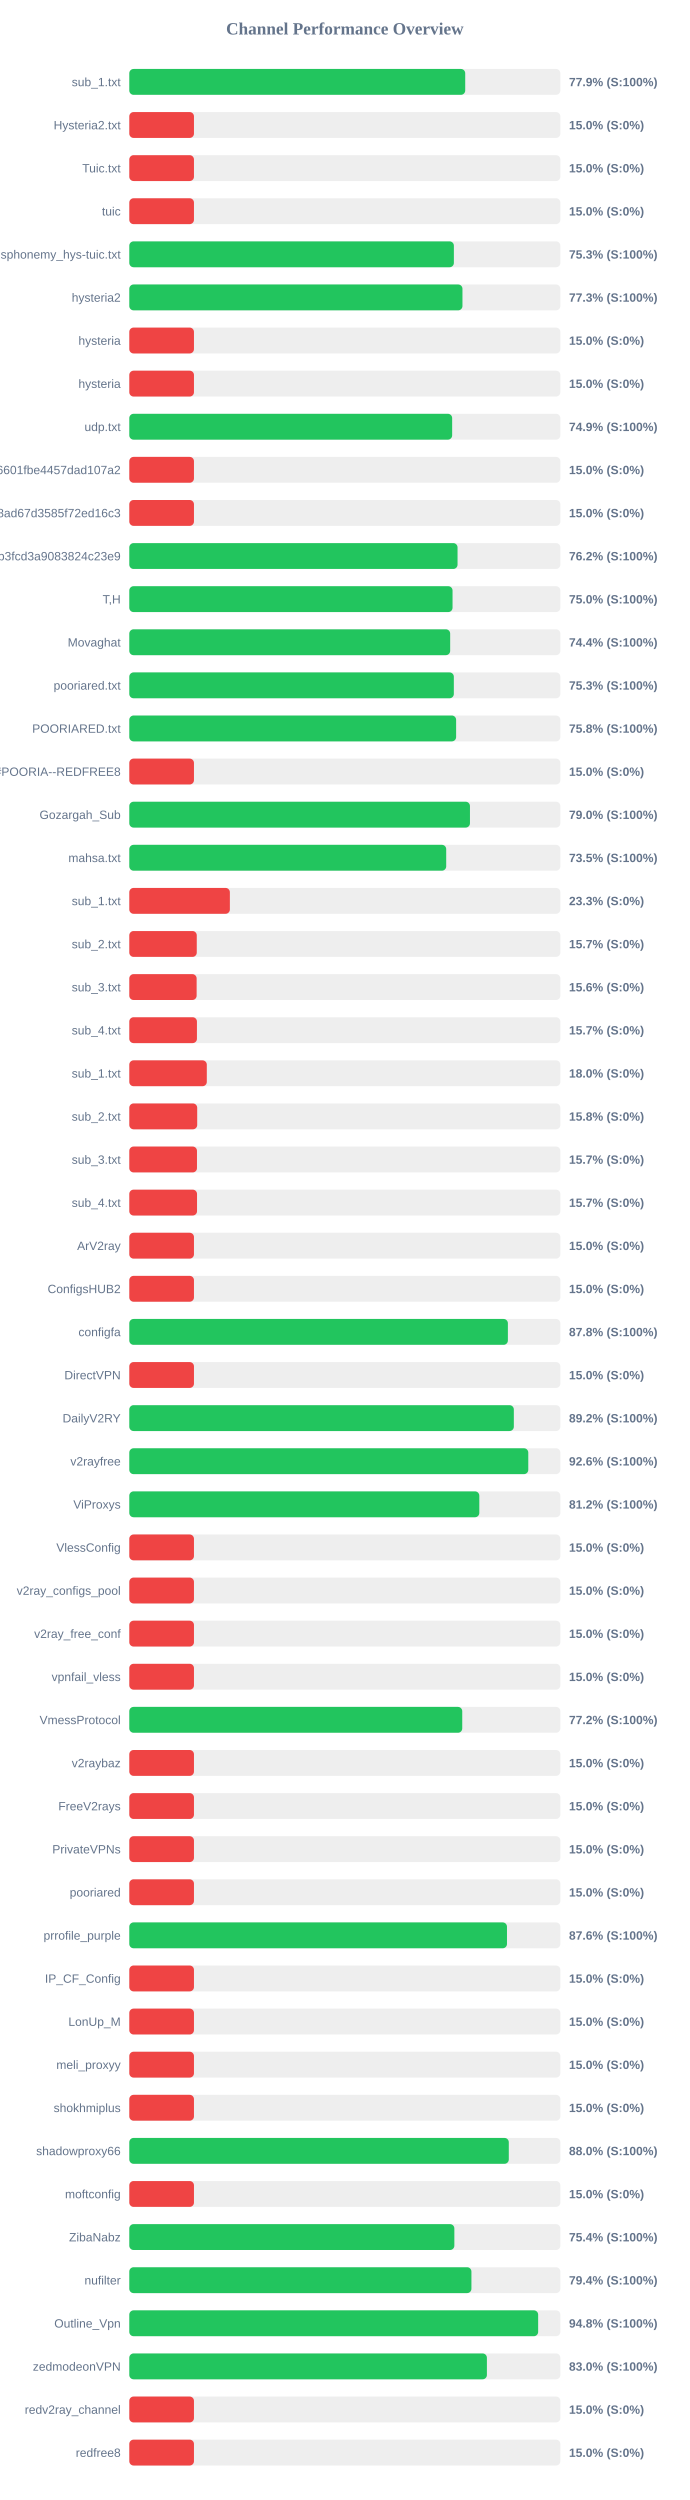
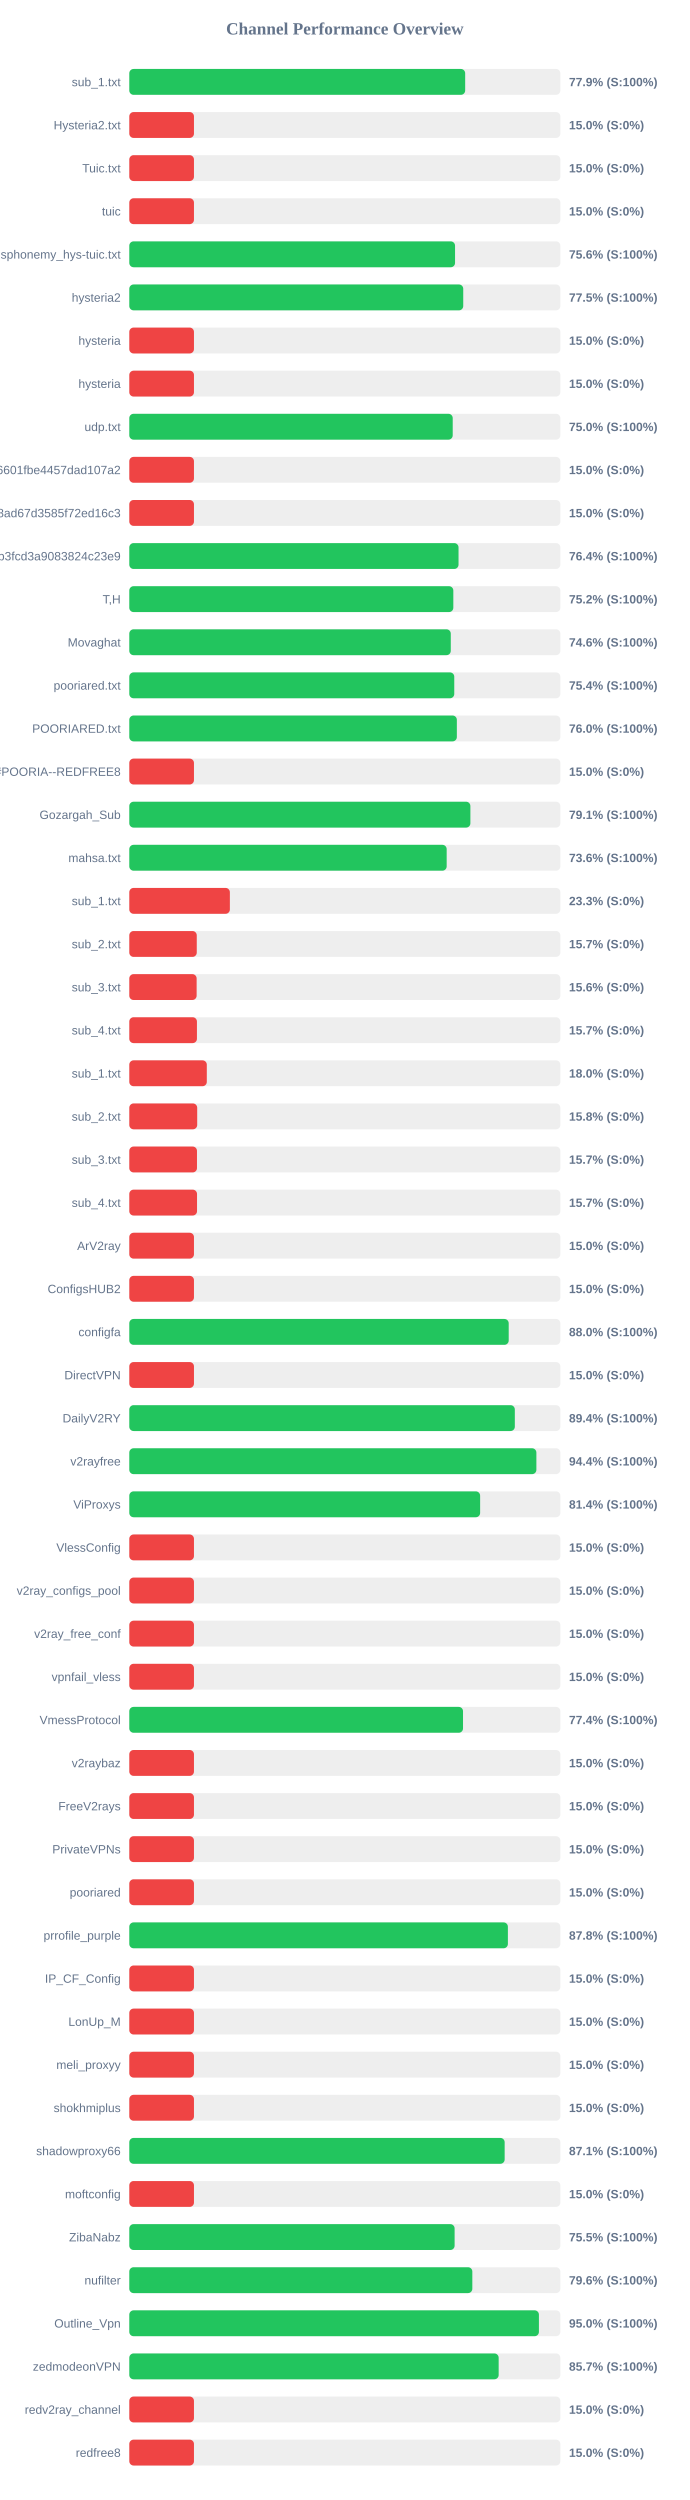
<svg xmlns="http://www.w3.org/2000/svg" width="800" height="2900" version="1.1">
  <style>
        .row { font: 14px Arial; fill: #64748b; }
        .score { font: bold 14px Arial; fill: #64748b; }
    </style>
  <text x="400" y="40" text-anchor="middle" font-size="20px" font-weight="bold" fill="#64748b">Channel Performance Overview</text>
  <rect x="150" y="80" width="500" height="30" fill="#eee" rx="5" />
-   <rect x="150" y="80" width="389.65" height="30" fill="#22c55e" rx="5" />
+   <rect x="150" y="80" width="389.6" height="30" fill="#22c55e" rx="5" />
  <text x="140" y="100" text-anchor="end" class="row">sub_1.txt</text>
  <text x="660" y="100" text-anchor="start" class="score">77.9% (S:100%)</text>
  <rect x="150" y="130" width="500" height="30" fill="#eee" rx="5" />
  <rect x="150" y="130" width="75.0" height="30" fill="#ef4444" rx="5" />
  <text x="140" y="150" text-anchor="end" class="row">Hysteria2.txt</text>
  <text x="660" y="150" text-anchor="start" class="score">15.0% (S:0%)</text>
  <rect x="150" y="180" width="500" height="30" fill="#eee" rx="5" />
  <rect x="150" y="180" width="75.0" height="30" fill="#ef4444" rx="5" />
  <text x="140" y="200" text-anchor="end" class="row">Tuic.txt</text>
  <text x="660" y="200" text-anchor="start" class="score">15.0% (S:0%)</text>
  <rect x="150" y="230" width="500" height="30" fill="#eee" rx="5" />
  <rect x="150" y="230" width="75.0" height="30" fill="#ef4444" rx="5" />
  <text x="140" y="250" text-anchor="end" class="row">tuic</text>
  <text x="660" y="250" text-anchor="start" class="score">15.0% (S:0%)</text>
  <rect x="150" y="280" width="500" height="30" fill="#eee" rx="5" />
-   <rect x="150" y="280" width="376.5" height="30" fill="#22c55e" rx="5" />
+   <rect x="150" y="280" width="377.85" height="30" fill="#22c55e" rx="5" />
  <text x="140" y="300" text-anchor="end" class="row">ndsphonemy_hys-tuic.txt</text>
-   <text x="660" y="300" text-anchor="start" class="score">75.3% (S:100%)</text>
+   <text x="660" y="300" text-anchor="start" class="score">75.6% (S:100%)</text>
  <rect x="150" y="330" width="500" height="30" fill="#eee" rx="5" />
-   <rect x="150" y="330" width="386.45" height="30" fill="#22c55e" rx="5" />
+   <rect x="150" y="330" width="387.35" height="30" fill="#22c55e" rx="5" />
  <text x="140" y="350" text-anchor="end" class="row">hysteria2</text>
-   <text x="660" y="350" text-anchor="start" class="score">77.3% (S:100%)</text>
+   <text x="660" y="350" text-anchor="start" class="score">77.5% (S:100%)</text>
  <rect x="150" y="380" width="500" height="30" fill="#eee" rx="5" />
  <rect x="150" y="380" width="75.0" height="30" fill="#ef4444" rx="5" />
  <text x="140" y="400" text-anchor="end" class="row">hysteria</text>
  <text x="660" y="400" text-anchor="start" class="score">15.0% (S:0%)</text>
  <rect x="150" y="430" width="500" height="30" fill="#eee" rx="5" />
  <rect x="150" y="430" width="75.0" height="30" fill="#ef4444" rx="5" />
  <text x="140" y="450" text-anchor="end" class="row">hysteria</text>
  <text x="660" y="450" text-anchor="start" class="score">15.0% (S:0%)</text>
  <rect x="150" y="480" width="500" height="30" fill="#eee" rx="5" />
-   <rect x="150" y="480" width="374.5" height="30" fill="#22c55e" rx="5" />
+   <rect x="150" y="480" width="375.15" height="30" fill="#22c55e" rx="5" />
  <text x="140" y="500" text-anchor="end" class="row">udp.txt</text>
-   <text x="660" y="500" text-anchor="start" class="score">74.9% (S:100%)</text>
+   <text x="660" y="500" text-anchor="start" class="score">75.0% (S:100%)</text>
  <rect x="150" y="530" width="500" height="30" fill="#eee" rx="5" />
  <rect x="150" y="530" width="75.0" height="30" fill="#ef4444" rx="5" />
  <text x="140" y="550" text-anchor="end" class="row">6ca22ad3b96aa6601fbe4457dad107a2</text>
  <text x="660" y="550" text-anchor="start" class="score">15.0% (S:0%)</text>
  <rect x="150" y="580" width="500" height="30" fill="#eee" rx="5" />
  <rect x="150" y="580" width="75.0" height="30" fill="#ef4444" rx="5" />
  <text x="140" y="600" text-anchor="end" class="row">d2ddf60933dd08ad67d3585f72ed16c3</text>
  <text x="660" y="600" text-anchor="start" class="score">15.0% (S:0%)</text>
  <rect x="150" y="630" width="500" height="30" fill="#eee" rx="5" />
-   <rect x="150" y="630" width="380.75" height="30" fill="#22c55e" rx="5" />
+   <rect x="150" y="630" width="381.9" height="30" fill="#22c55e" rx="5" />
  <text x="140" y="650" text-anchor="end" class="row">subscribe?token=8bc38a0c131e9b3fcd3a9083824c23e9</text>
-   <text x="660" y="650" text-anchor="start" class="score">76.2% (S:100%)</text>
+   <text x="660" y="650" text-anchor="start" class="score">76.4% (S:100%)</text>
  <rect x="150" y="680" width="500" height="30" fill="#eee" rx="5" />
-   <rect x="150" y="680" width="374.95" height="30" fill="#22c55e" rx="5" />
+   <rect x="150" y="680" width="375.85" height="30" fill="#22c55e" rx="5" />
  <text x="140" y="700" text-anchor="end" class="row">T,H</text>
-   <text x="660" y="700" text-anchor="start" class="score">75.0% (S:100%)</text>
+   <text x="660" y="700" text-anchor="start" class="score">75.2% (S:100%)</text>
  <rect x="150" y="730" width="500" height="30" fill="#eee" rx="5" />
-   <rect x="150" y="730" width="372.2" height="30" fill="#22c55e" rx="5" />
+   <rect x="150" y="730" width="372.9" height="30" fill="#22c55e" rx="5" />
  <text x="140" y="750" text-anchor="end" class="row">Movaghat</text>
-   <text x="660" y="750" text-anchor="start" class="score">74.4% (S:100%)</text>
+   <text x="660" y="750" text-anchor="start" class="score">74.6% (S:100%)</text>
  <rect x="150" y="780" width="500" height="30" fill="#eee" rx="5" />
-   <rect x="150" y="780" width="376.45" height="30" fill="#22c55e" rx="5" />
+   <rect x="150" y="780" width="376.95" height="30" fill="#22c55e" rx="5" />
  <text x="140" y="800" text-anchor="end" class="row">pooriared.txt</text>
-   <text x="660" y="800" text-anchor="start" class="score">75.3% (S:100%)</text>
+   <text x="660" y="800" text-anchor="start" class="score">75.4% (S:100%)</text>
  <rect x="150" y="830" width="500" height="30" fill="#eee" rx="5" />
-   <rect x="150" y="830" width="379.1" height="30" fill="#22c55e" rx="5" />
+   <rect x="150" y="830" width="379.95" height="30" fill="#22c55e" rx="5" />
  <text x="140" y="850" text-anchor="end" class="row">POORIARED.txt</text>
-   <text x="660" y="850" text-anchor="start" class="score">75.8% (S:100%)</text>
+   <text x="660" y="850" text-anchor="start" class="score">76.0% (S:100%)</text>
  <rect x="150" y="880" width="500" height="30" fill="#eee" rx="5" />
  <rect x="150" y="880" width="75.0" height="30" fill="#ef4444" rx="5" />
  <text x="140" y="900" text-anchor="end" class="row">POORIA--REDFREE8.txt#POORIA--REDFREE8</text>
  <text x="660" y="900" text-anchor="start" class="score">15.0% (S:0%)</text>
  <rect x="150" y="930" width="500" height="30" fill="#eee" rx="5" />
-   <rect x="150" y="930" width="395.15" height="30" fill="#22c55e" rx="5" />
+   <rect x="150" y="930" width="395.65" height="30" fill="#22c55e" rx="5" />
  <text x="140" y="950" text-anchor="end" class="row">Gozargah_Sub</text>
-   <text x="660" y="950" text-anchor="start" class="score">79.0% (S:100%)</text>
+   <text x="660" y="950" text-anchor="start" class="score">79.1% (S:100%)</text>
  <rect x="150" y="980" width="500" height="30" fill="#eee" rx="5" />
-   <rect x="150" y="980" width="367.6" height="30" fill="#22c55e" rx="5" />
+   <rect x="150" y="980" width="368.15" height="30" fill="#22c55e" rx="5" />
  <text x="140" y="1000" text-anchor="end" class="row">mahsa.txt</text>
-   <text x="660" y="1000" text-anchor="start" class="score">73.5% (S:100%)</text>
+   <text x="660" y="1000" text-anchor="start" class="score">73.6% (S:100%)</text>
  <rect x="150" y="1030" width="500" height="30" fill="#eee" rx="5" />
  <rect x="150" y="1030" width="116.65" height="30" fill="#ef4444" rx="5" />
  <text x="140" y="1050" text-anchor="end" class="row">sub_1.txt</text>
  <text x="660" y="1050" text-anchor="start" class="score">23.3% (S:0%)</text>
  <rect x="150" y="1080" width="500" height="30" fill="#eee" rx="5" />
  <rect x="150" y="1080" width="78.25" height="30" fill="#ef4444" rx="5" />
  <text x="140" y="1100" text-anchor="end" class="row">sub_2.txt</text>
  <text x="660" y="1100" text-anchor="start" class="score">15.7% (S:0%)</text>
  <rect x="150" y="1130" width="500" height="30" fill="#eee" rx="5" />
  <rect x="150" y="1130" width="78.1" height="30" fill="#ef4444" rx="5" />
  <text x="140" y="1150" text-anchor="end" class="row">sub_3.txt</text>
  <text x="660" y="1150" text-anchor="start" class="score">15.6% (S:0%)</text>
  <rect x="150" y="1180" width="500" height="30" fill="#eee" rx="5" />
  <rect x="150" y="1180" width="78.45" height="30" fill="#ef4444" rx="5" />
  <text x="140" y="1200" text-anchor="end" class="row">sub_4.txt</text>
  <text x="660" y="1200" text-anchor="start" class="score">15.7% (S:0%)</text>
  <rect x="150" y="1230" width="500" height="30" fill="#eee" rx="5" />
  <rect x="150" y="1230" width="89.9" height="30" fill="#ef4444" rx="5" />
  <text x="140" y="1250" text-anchor="end" class="row">sub_1.txt</text>
  <text x="660" y="1250" text-anchor="start" class="score">18.0% (S:0%)</text>
  <rect x="150" y="1280" width="500" height="30" fill="#eee" rx="5" />
  <rect x="150" y="1280" width="78.75" height="30" fill="#ef4444" rx="5" />
  <text x="140" y="1300" text-anchor="end" class="row">sub_2.txt</text>
  <text x="660" y="1300" text-anchor="start" class="score">15.8% (S:0%)</text>
  <rect x="150" y="1330" width="500" height="30" fill="#eee" rx="5" />
  <rect x="150" y="1330" width="78.5" height="30" fill="#ef4444" rx="5" />
  <text x="140" y="1350" text-anchor="end" class="row">sub_3.txt</text>
  <text x="660" y="1350" text-anchor="start" class="score">15.7% (S:0%)</text>
  <rect x="150" y="1380" width="500" height="30" fill="#eee" rx="5" />
  <rect x="150" y="1380" width="78.55" height="30" fill="#ef4444" rx="5" />
  <text x="140" y="1400" text-anchor="end" class="row">sub_4.txt</text>
  <text x="660" y="1400" text-anchor="start" class="score">15.7% (S:0%)</text>
  <rect x="150" y="1430" width="500" height="30" fill="#eee" rx="5" />
  <rect x="150" y="1430" width="75.0" height="30" fill="#ef4444" rx="5" />
  <text x="140" y="1450" text-anchor="end" class="row">ArV2ray</text>
  <text x="660" y="1450" text-anchor="start" class="score">15.0% (S:0%)</text>
  <rect x="150" y="1480" width="500" height="30" fill="#eee" rx="5" />
  <rect x="150" y="1480" width="75.0" height="30" fill="#ef4444" rx="5" />
  <text x="140" y="1500" text-anchor="end" class="row">ConfigsHUB2</text>
  <text x="660" y="1500" text-anchor="start" class="score">15.0% (S:0%)</text>
  <rect x="150" y="1530" width="500" height="30" fill="#eee" rx="5" />
-   <rect x="150" y="1530" width="439.15" height="30" fill="#22c55e" rx="5" />
+   <rect x="150" y="1530" width="440.1" height="30" fill="#22c55e" rx="5" />
  <text x="140" y="1550" text-anchor="end" class="row">configfa</text>
-   <text x="660" y="1550" text-anchor="start" class="score">87.8% (S:100%)</text>
+   <text x="660" y="1550" text-anchor="start" class="score">88.0% (S:100%)</text>
  <rect x="150" y="1580" width="500" height="30" fill="#eee" rx="5" />
  <rect x="150" y="1580" width="75.0" height="30" fill="#ef4444" rx="5" />
  <text x="140" y="1600" text-anchor="end" class="row">DirectVPN</text>
  <text x="660" y="1600" text-anchor="start" class="score">15.0% (S:0%)</text>
  <rect x="150" y="1630" width="500" height="30" fill="#eee" rx="5" />
-   <rect x="150" y="1630" width="446.05" height="30" fill="#22c55e" rx="5" />
+   <rect x="150" y="1630" width="447.2" height="30" fill="#22c55e" rx="5" />
  <text x="140" y="1650" text-anchor="end" class="row">DailyV2RY</text>
-   <text x="660" y="1650" text-anchor="start" class="score">89.2% (S:100%)</text>
+   <text x="660" y="1650" text-anchor="start" class="score">89.4% (S:100%)</text>
  <rect x="150" y="1680" width="500" height="30" fill="#eee" rx="5" />
-   <rect x="150" y="1680" width="462.8" height="30" fill="#22c55e" rx="5" />
+   <rect x="150" y="1680" width="472.2" height="30" fill="#22c55e" rx="5" />
  <text x="140" y="1700" text-anchor="end" class="row">v2rayfree</text>
-   <text x="660" y="1700" text-anchor="start" class="score">92.6% (S:100%)</text>
+   <text x="660" y="1700" text-anchor="start" class="score">94.4% (S:100%)</text>
  <rect x="150" y="1730" width="500" height="30" fill="#eee" rx="5" />
-   <rect x="150" y="1730" width="406.0" height="30" fill="#22c55e" rx="5" />
+   <rect x="150" y="1730" width="406.95" height="30" fill="#22c55e" rx="5" />
  <text x="140" y="1750" text-anchor="end" class="row">ViProxys</text>
-   <text x="660" y="1750" text-anchor="start" class="score">81.2% (S:100%)</text>
+   <text x="660" y="1750" text-anchor="start" class="score">81.4% (S:100%)</text>
  <rect x="150" y="1780" width="500" height="30" fill="#eee" rx="5" />
  <rect x="150" y="1780" width="75.0" height="30" fill="#ef4444" rx="5" />
  <text x="140" y="1800" text-anchor="end" class="row">VlessConfig</text>
  <text x="660" y="1800" text-anchor="start" class="score">15.0% (S:0%)</text>
  <rect x="150" y="1830" width="500" height="30" fill="#eee" rx="5" />
  <rect x="150" y="1830" width="75.0" height="30" fill="#ef4444" rx="5" />
  <text x="140" y="1850" text-anchor="end" class="row">v2ray_configs_pool</text>
  <text x="660" y="1850" text-anchor="start" class="score">15.0% (S:0%)</text>
  <rect x="150" y="1880" width="500" height="30" fill="#eee" rx="5" />
  <rect x="150" y="1880" width="75.0" height="30" fill="#ef4444" rx="5" />
  <text x="140" y="1900" text-anchor="end" class="row">v2ray_free_conf</text>
  <text x="660" y="1900" text-anchor="start" class="score">15.0% (S:0%)</text>
  <rect x="150" y="1930" width="500" height="30" fill="#eee" rx="5" />
  <rect x="150" y="1930" width="75.0" height="30" fill="#ef4444" rx="5" />
  <text x="140" y="1950" text-anchor="end" class="row">vpnfail_vless</text>
  <text x="660" y="1950" text-anchor="start" class="score">15.0% (S:0%)</text>
  <rect x="150" y="1980" width="500" height="30" fill="#eee" rx="5" />
-   <rect x="150" y="1980" width="386.2" height="30" fill="#22c55e" rx="5" />
+   <rect x="150" y="1980" width="387.1" height="30" fill="#22c55e" rx="5" />
  <text x="140" y="2000" text-anchor="end" class="row">VmessProtocol</text>
-   <text x="660" y="2000" text-anchor="start" class="score">77.2% (S:100%)</text>
+   <text x="660" y="2000" text-anchor="start" class="score">77.4% (S:100%)</text>
  <rect x="150" y="2030" width="500" height="30" fill="#eee" rx="5" />
  <rect x="150" y="2030" width="75.0" height="30" fill="#ef4444" rx="5" />
  <text x="140" y="2050" text-anchor="end" class="row">v2raybaz</text>
  <text x="660" y="2050" text-anchor="start" class="score">15.0% (S:0%)</text>
  <rect x="150" y="2080" width="500" height="30" fill="#eee" rx="5" />
  <rect x="150" y="2080" width="75.0" height="30" fill="#ef4444" rx="5" />
  <text x="140" y="2100" text-anchor="end" class="row">FreeV2rays</text>
  <text x="660" y="2100" text-anchor="start" class="score">15.0% (S:0%)</text>
  <rect x="150" y="2130" width="500" height="30" fill="#eee" rx="5" />
  <rect x="150" y="2130" width="75.0" height="30" fill="#ef4444" rx="5" />
  <text x="140" y="2150" text-anchor="end" class="row">PrivateVPNs</text>
  <text x="660" y="2150" text-anchor="start" class="score">15.0% (S:0%)</text>
  <rect x="150" y="2180" width="500" height="30" fill="#eee" rx="5" />
  <rect x="150" y="2180" width="75.0" height="30" fill="#ef4444" rx="5" />
  <text x="140" y="2200" text-anchor="end" class="row">pooriared</text>
  <text x="660" y="2200" text-anchor="start" class="score">15.0% (S:0%)</text>
  <rect x="150" y="2230" width="500" height="30" fill="#eee" rx="5" />
-   <rect x="150" y="2230" width="438.1" height="30" fill="#22c55e" rx="5" />
+   <rect x="150" y="2230" width="439.15" height="30" fill="#22c55e" rx="5" />
  <text x="140" y="2250" text-anchor="end" class="row">prrofile_purple</text>
-   <text x="660" y="2250" text-anchor="start" class="score">87.6% (S:100%)</text>
+   <text x="660" y="2250" text-anchor="start" class="score">87.8% (S:100%)</text>
  <rect x="150" y="2280" width="500" height="30" fill="#eee" rx="5" />
  <rect x="150" y="2280" width="75.0" height="30" fill="#ef4444" rx="5" />
  <text x="140" y="2300" text-anchor="end" class="row">IP_CF_Config</text>
  <text x="660" y="2300" text-anchor="start" class="score">15.0% (S:0%)</text>
  <rect x="150" y="2330" width="500" height="30" fill="#eee" rx="5" />
  <rect x="150" y="2330" width="75.0" height="30" fill="#ef4444" rx="5" />
  <text x="140" y="2350" text-anchor="end" class="row">LonUp_M</text>
  <text x="660" y="2350" text-anchor="start" class="score">15.0% (S:0%)</text>
  <rect x="150" y="2380" width="500" height="30" fill="#eee" rx="5" />
  <rect x="150" y="2380" width="75.0" height="30" fill="#ef4444" rx="5" />
  <text x="140" y="2400" text-anchor="end" class="row">meli_proxyy</text>
  <text x="660" y="2400" text-anchor="start" class="score">15.0% (S:0%)</text>
  <rect x="150" y="2430" width="500" height="30" fill="#eee" rx="5" />
  <rect x="150" y="2430" width="75.0" height="30" fill="#ef4444" rx="5" />
  <text x="140" y="2450" text-anchor="end" class="row">shokhmiplus</text>
  <text x="660" y="2450" text-anchor="start" class="score">15.0% (S:0%)</text>
  <rect x="150" y="2480" width="500" height="30" fill="#eee" rx="5" />
-   <rect x="150" y="2480" width="440.2" height="30" fill="#22c55e" rx="5" />
+   <rect x="150" y="2480" width="435.4" height="30" fill="#22c55e" rx="5" />
  <text x="140" y="2500" text-anchor="end" class="row">shadowproxy66</text>
-   <text x="660" y="2500" text-anchor="start" class="score">88.0% (S:100%)</text>
+   <text x="660" y="2500" text-anchor="start" class="score">87.1% (S:100%)</text>
  <rect x="150" y="2530" width="500" height="30" fill="#eee" rx="5" />
  <rect x="150" y="2530" width="75.0" height="30" fill="#ef4444" rx="5" />
  <text x="140" y="2550" text-anchor="end" class="row">moftconfig</text>
  <text x="660" y="2550" text-anchor="start" class="score">15.0% (S:0%)</text>
  <rect x="150" y="2580" width="500" height="30" fill="#eee" rx="5" />
-   <rect x="150" y="2580" width="377.05" height="30" fill="#22c55e" rx="5" />
+   <rect x="150" y="2580" width="377.35" height="30" fill="#22c55e" rx="5" />
  <text x="140" y="2600" text-anchor="end" class="row">ZibaNabz</text>
-   <text x="660" y="2600" text-anchor="start" class="score">75.4% (S:100%)</text>
+   <text x="660" y="2600" text-anchor="start" class="score">75.5% (S:100%)</text>
  <rect x="150" y="2630" width="500" height="30" fill="#eee" rx="5" />
-   <rect x="150" y="2630" width="396.85" height="30" fill="#22c55e" rx="5" />
+   <rect x="150" y="2630" width="397.9" height="30" fill="#22c55e" rx="5" />
  <text x="140" y="2650" text-anchor="end" class="row">nufilter</text>
-   <text x="660" y="2650" text-anchor="start" class="score">79.4% (S:100%)</text>
+   <text x="660" y="2650" text-anchor="start" class="score">79.6% (S:100%)</text>
  <rect x="150" y="2680" width="500" height="30" fill="#eee" rx="5" />
-   <rect x="150" y="2680" width="474.25" height="30" fill="#22c55e" rx="5" />
+   <rect x="150" y="2680" width="475.15" height="30" fill="#22c55e" rx="5" />
  <text x="140" y="2700" text-anchor="end" class="row">Outline_Vpn</text>
-   <text x="660" y="2700" text-anchor="start" class="score">94.8% (S:100%)</text>
+   <text x="660" y="2700" text-anchor="start" class="score">95.0% (S:100%)</text>
  <rect x="150" y="2730" width="500" height="30" fill="#eee" rx="5" />
-   <rect x="150" y="2730" width="414.8" height="30" fill="#22c55e" rx="5" />
+   <rect x="150" y="2730" width="428.45" height="30" fill="#22c55e" rx="5" />
  <text x="140" y="2750" text-anchor="end" class="row">zedmodeonVPN</text>
-   <text x="660" y="2750" text-anchor="start" class="score">83.0% (S:100%)</text>
+   <text x="660" y="2750" text-anchor="start" class="score">85.7% (S:100%)</text>
  <rect x="150" y="2780" width="500" height="30" fill="#eee" rx="5" />
  <rect x="150" y="2780" width="75.0" height="30" fill="#ef4444" rx="5" />
  <text x="140" y="2800" text-anchor="end" class="row">redv2ray_channel</text>
  <text x="660" y="2800" text-anchor="start" class="score">15.0% (S:0%)</text>
  <rect x="150" y="2830" width="500" height="30" fill="#eee" rx="5" />
  <rect x="150" y="2830" width="75.0" height="30" fill="#ef4444" rx="5" />
  <text x="140" y="2850" text-anchor="end" class="row">redfree8</text>
  <text x="660" y="2850" text-anchor="start" class="score">15.0% (S:0%)</text>
</svg>
